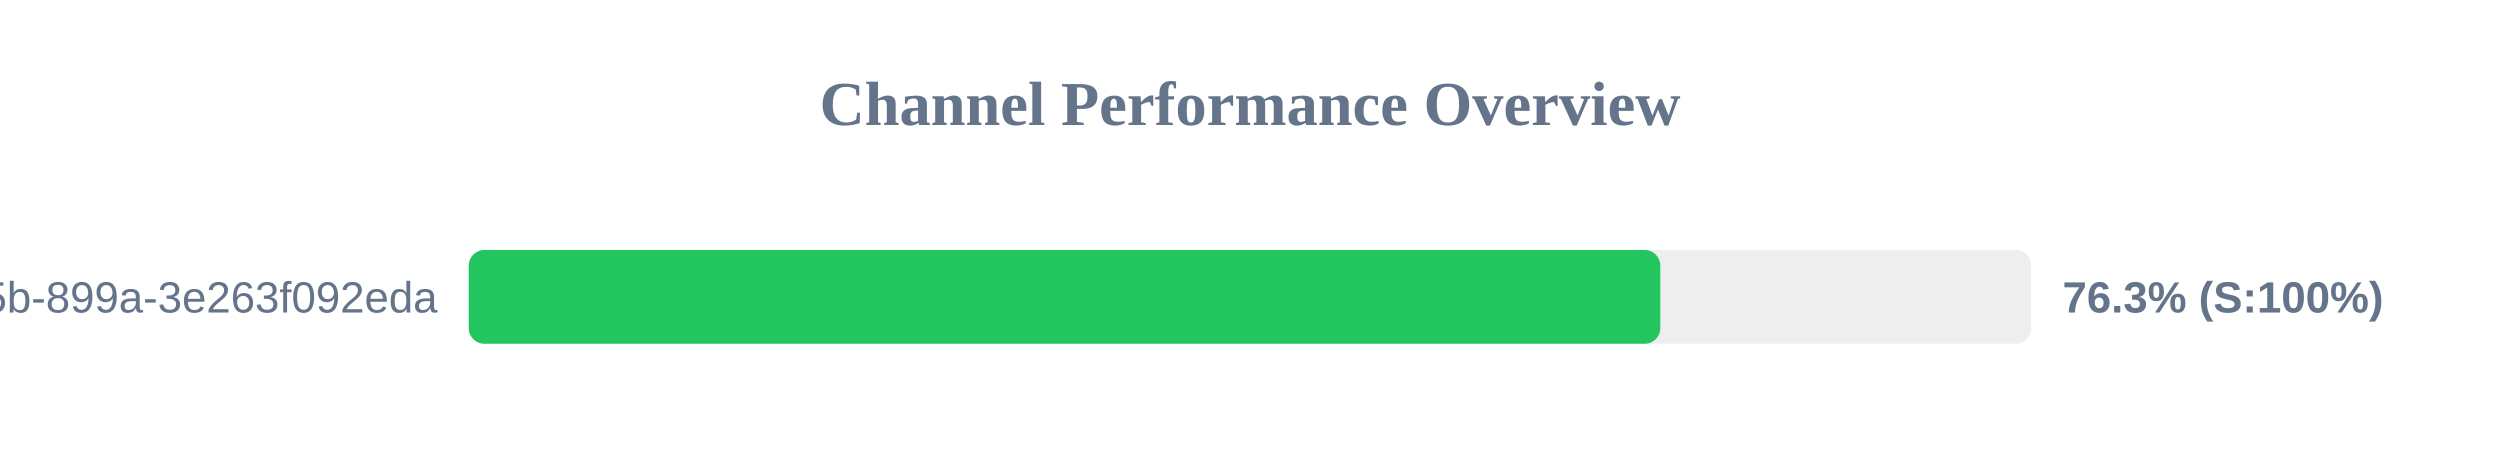
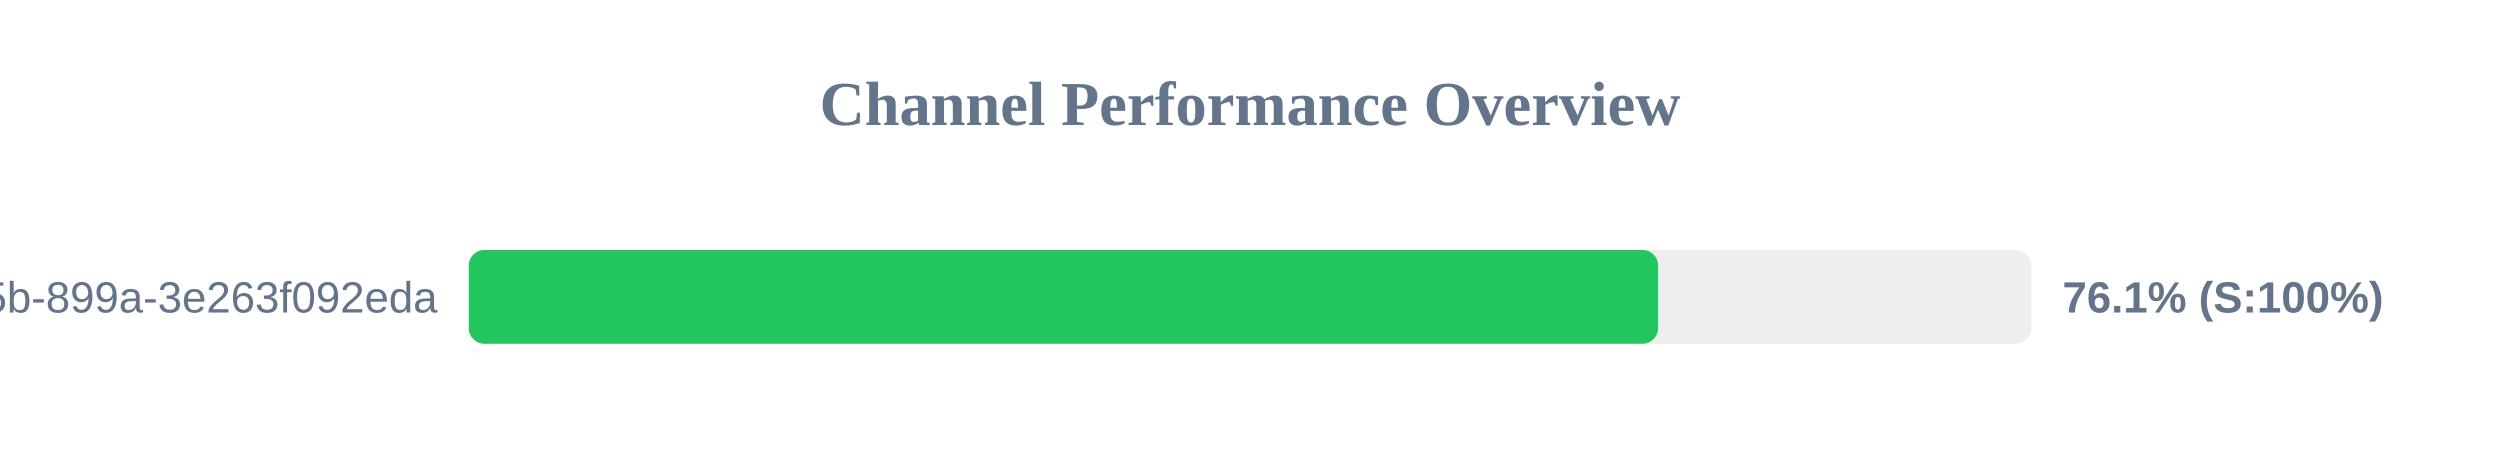
<svg xmlns="http://www.w3.org/2000/svg" width="800" height="150" version="1.1">
  <style>
        .row { font: 14px Arial; fill: #64748b; }
        .score { font: bold 14px Arial; fill: #64748b; }
    </style>
  <text x="400" y="40" text-anchor="middle" font-size="20px" font-weight="bold" fill="#64748b">Channel Performance Overview</text>
  <rect x="150" y="80" width="500" height="30" fill="#eee" rx="5" />
-   <rect x="150" y="80" width="381.3" height="30" fill="#22c55e" rx="5" />
+   <rect x="150" y="80" width="380.6" height="30" fill="#22c55e" rx="5" />
  <text x="140" y="100" text-anchor="end" class="row">?uuid=6bf726db-fb0b-405b-899a-3e263f092eda</text>
-   <text x="660" y="100" text-anchor="start" class="score">76.3% (S:100%)</text>
+   <text x="660" y="100" text-anchor="start" class="score">76.1% (S:100%)</text>
</svg>
